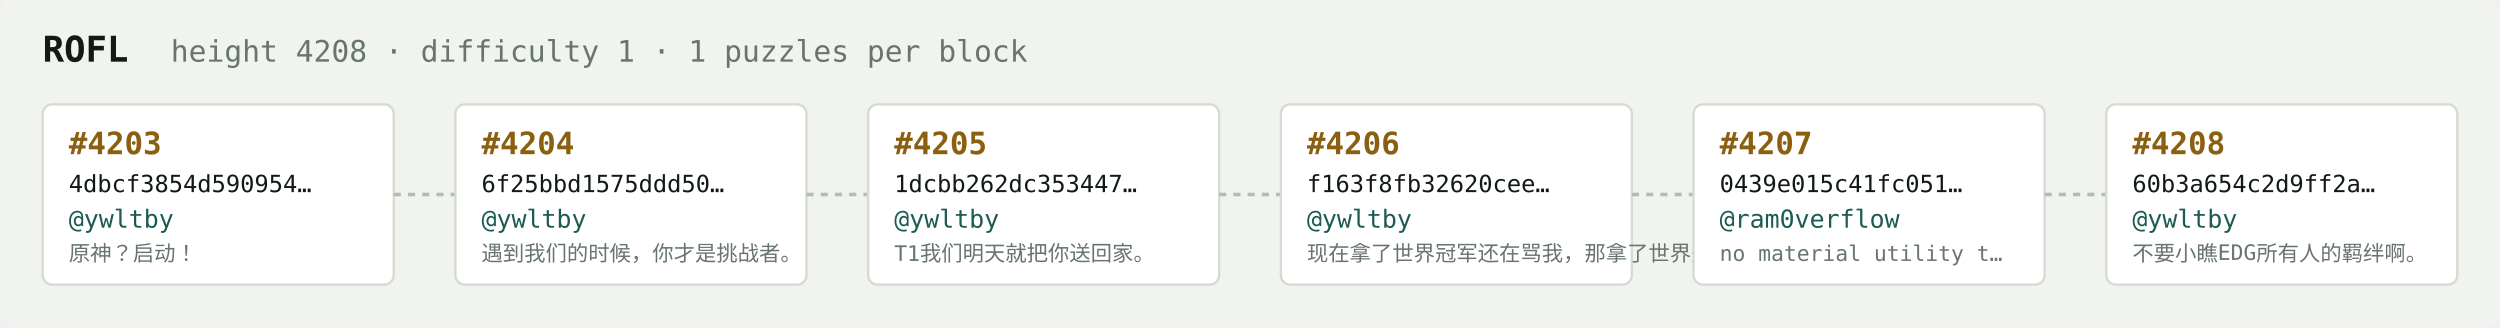
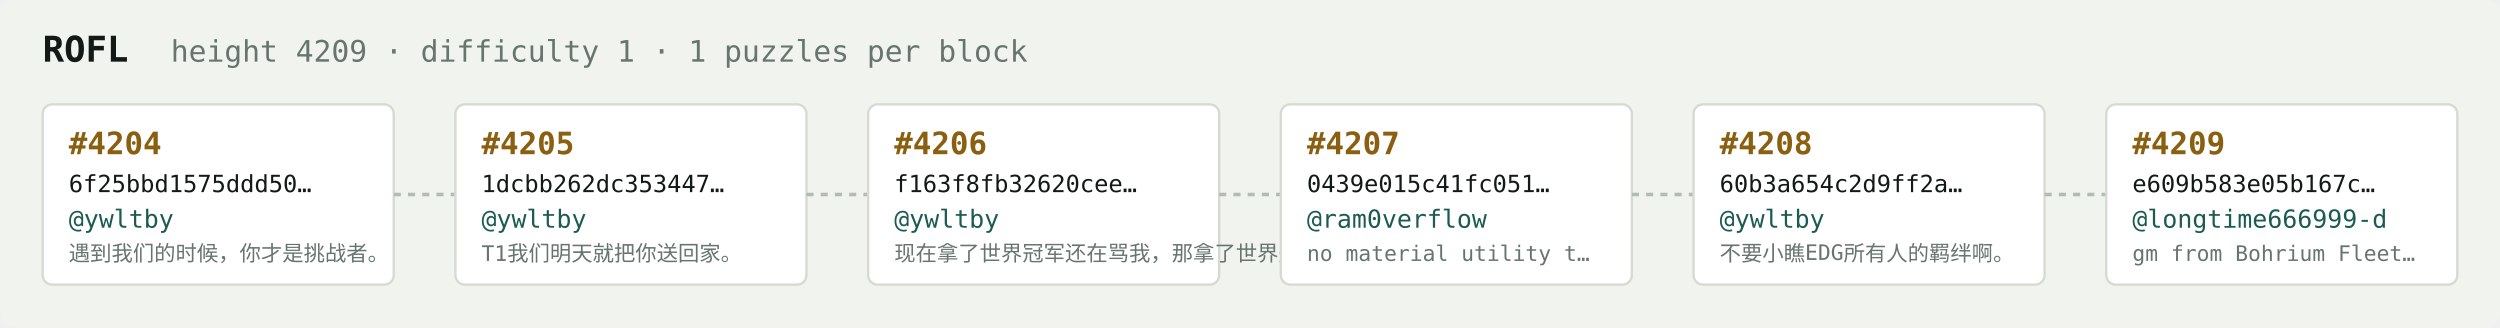
<svg xmlns="http://www.w3.org/2000/svg" width="1054" height="138" viewBox="0 0 1054 138" font-family="ui-monospace,SFMono-Regular,Menlo,monospace">
  <rect fill="#f1f3ef" width="1054" height="138" rx="6" />
  <text x="18" y="26" fill="#121916" font-size="15" font-weight="700">ROFL</text>
-   <text x="72" y="26" fill="#68746e" font-size="12.5">height 4208 · difficulty 1 · 1 puzzles per block</text>
+   <text x="72" y="26" fill="#68746e" font-size="12.5">height 4209 · difficulty 1 · 1 puzzles per block</text>
  <rect x="18" y="44" width="148" height="76" rx="4" fill="#ffffff" stroke="#d5dbd2" stroke-width="1" />
-   <text x="29" y="65" fill="#8a5f10" font-size="13" font-weight="700">#4203</text>
-   <text x="29" y="81" fill="#121916" font-size="10">4dbcf3854d590954…</text>
+   <text x="29" y="65" fill="#8a5f10" font-size="13" font-weight="700">#4204</text>
+   <text x="29" y="81" fill="#121916" font-size="10">6f25bbd1575ddd50…</text>
  <text x="29" y="96" fill="#1c5b52" font-size="10.5">@ywltby</text>
-   <text x="29" y="110" fill="#68746e" font-size="9">原神？启动！</text>
+   <text x="29" y="110" fill="#68746e" font-size="9">遇到我们的时候，你才是挑战者。</text>
  <line x1="166" y1="82.0" x2="192" y2="82.0" stroke="#b3bcb4" stroke-width="1.5" stroke-dasharray="3 3" />
  <rect x="192" y="44" width="148" height="76" rx="4" fill="#ffffff" stroke="#d5dbd2" stroke-width="1" />
-   <text x="203" y="65" fill="#8a5f10" font-size="13" font-weight="700">#4204</text>
-   <text x="203" y="81" fill="#121916" font-size="10">6f25bbd1575ddd50…</text>
+   <text x="203" y="65" fill="#8a5f10" font-size="13" font-weight="700">#4205</text>
+   <text x="203" y="81" fill="#121916" font-size="10">1dcbb262dc353447…</text>
  <text x="203" y="96" fill="#1c5b52" font-size="10.5">@ywltby</text>
-   <text x="203" y="110" fill="#68746e" font-size="9">遇到我们的时候，你才是挑战者。</text>
+   <text x="203" y="110" fill="#68746e" font-size="9">T1我们明天就把你送回家。</text>
  <line x1="340" y1="82.0" x2="366" y2="82.0" stroke="#b3bcb4" stroke-width="1.5" stroke-dasharray="3 3" />
  <rect x="366" y="44" width="148" height="76" rx="4" fill="#ffffff" stroke="#d5dbd2" stroke-width="1" />
-   <text x="377" y="65" fill="#8a5f10" font-size="13" font-weight="700">#4205</text>
-   <text x="377" y="81" fill="#121916" font-size="10">1dcbb262dc353447…</text>
+   <text x="377" y="65" fill="#8a5f10" font-size="13" font-weight="700">#4206</text>
+   <text x="377" y="81" fill="#121916" font-size="10">f163f8fb32620cee…</text>
  <text x="377" y="96" fill="#1c5b52" font-size="10.5">@ywltby</text>
-   <text x="377" y="110" fill="#68746e" font-size="9">T1我们明天就把你送回家。</text>
+   <text x="377" y="110" fill="#68746e" font-size="9">现在拿了世界冠军还在骂我，那拿了世界冠军有…</text>
  <line x1="514" y1="82.0" x2="540" y2="82.0" stroke="#b3bcb4" stroke-width="1.5" stroke-dasharray="3 3" />
  <rect x="540" y="44" width="148" height="76" rx="4" fill="#ffffff" stroke="#d5dbd2" stroke-width="1" />
-   <text x="551" y="65" fill="#8a5f10" font-size="13" font-weight="700">#4206</text>
-   <text x="551" y="81" fill="#121916" font-size="10">f163f8fb32620cee…</text>
-   <text x="551" y="96" fill="#1c5b52" font-size="10.5">@ywltby</text>
-   <text x="551" y="110" fill="#68746e" font-size="9">现在拿了世界冠军还在骂我，那拿了世界冠军有…</text>
+   <text x="551" y="65" fill="#8a5f10" font-size="13" font-weight="700">#4207</text>
+   <text x="551" y="81" fill="#121916" font-size="10">0439e015c41fc051…</text>
+   <text x="551" y="96" fill="#1c5b52" font-size="10.5">@ram0verflow</text>
+   <text x="551" y="110" fill="#68746e" font-size="9">no material utility t…</text>
  <line x1="688" y1="82.0" x2="714" y2="82.0" stroke="#b3bcb4" stroke-width="1.5" stroke-dasharray="3 3" />
  <rect x="714" y="44" width="148" height="76" rx="4" fill="#ffffff" stroke="#d5dbd2" stroke-width="1" />
-   <text x="725" y="65" fill="#8a5f10" font-size="13" font-weight="700">#4207</text>
-   <text x="725" y="81" fill="#121916" font-size="10">0439e015c41fc051…</text>
-   <text x="725" y="96" fill="#1c5b52" font-size="10.5">@ram0verflow</text>
-   <text x="725" y="110" fill="#68746e" font-size="9">no material utility t…</text>
+   <text x="725" y="65" fill="#8a5f10" font-size="13" font-weight="700">#4208</text>
+   <text x="725" y="81" fill="#121916" font-size="10">60b3a654c2d9ff2a…</text>
+   <text x="725" y="96" fill="#1c5b52" font-size="10.5">@ywltby</text>
+   <text x="725" y="110" fill="#68746e" font-size="9">不要小瞧EDG所有人的羁绊啊。</text>
  <line x1="862" y1="82.0" x2="888" y2="82.0" stroke="#b3bcb4" stroke-width="1.5" stroke-dasharray="3 3" />
  <rect x="888" y="44" width="148" height="76" rx="4" fill="#ffffff" stroke="#d5dbd2" stroke-width="1" />
-   <text x="899" y="65" fill="#8a5f10" font-size="13" font-weight="700">#4208</text>
-   <text x="899" y="81" fill="#121916" font-size="10">60b3a654c2d9ff2a…</text>
-   <text x="899" y="96" fill="#1c5b52" font-size="10.5">@ywltby</text>
-   <text x="899" y="110" fill="#68746e" font-size="9">不要小瞧EDG所有人的羁绊啊。</text>
+   <text x="899" y="65" fill="#8a5f10" font-size="13" font-weight="700">#4209</text>
+   <text x="899" y="81" fill="#121916" font-size="10">e609b583e05b167c…</text>
+   <text x="899" y="96" fill="#1c5b52" font-size="10.5">@longtime666999-d</text>
+   <text x="899" y="110" fill="#68746e" font-size="9">gm from Bohrium Fleet…</text>
</svg>
